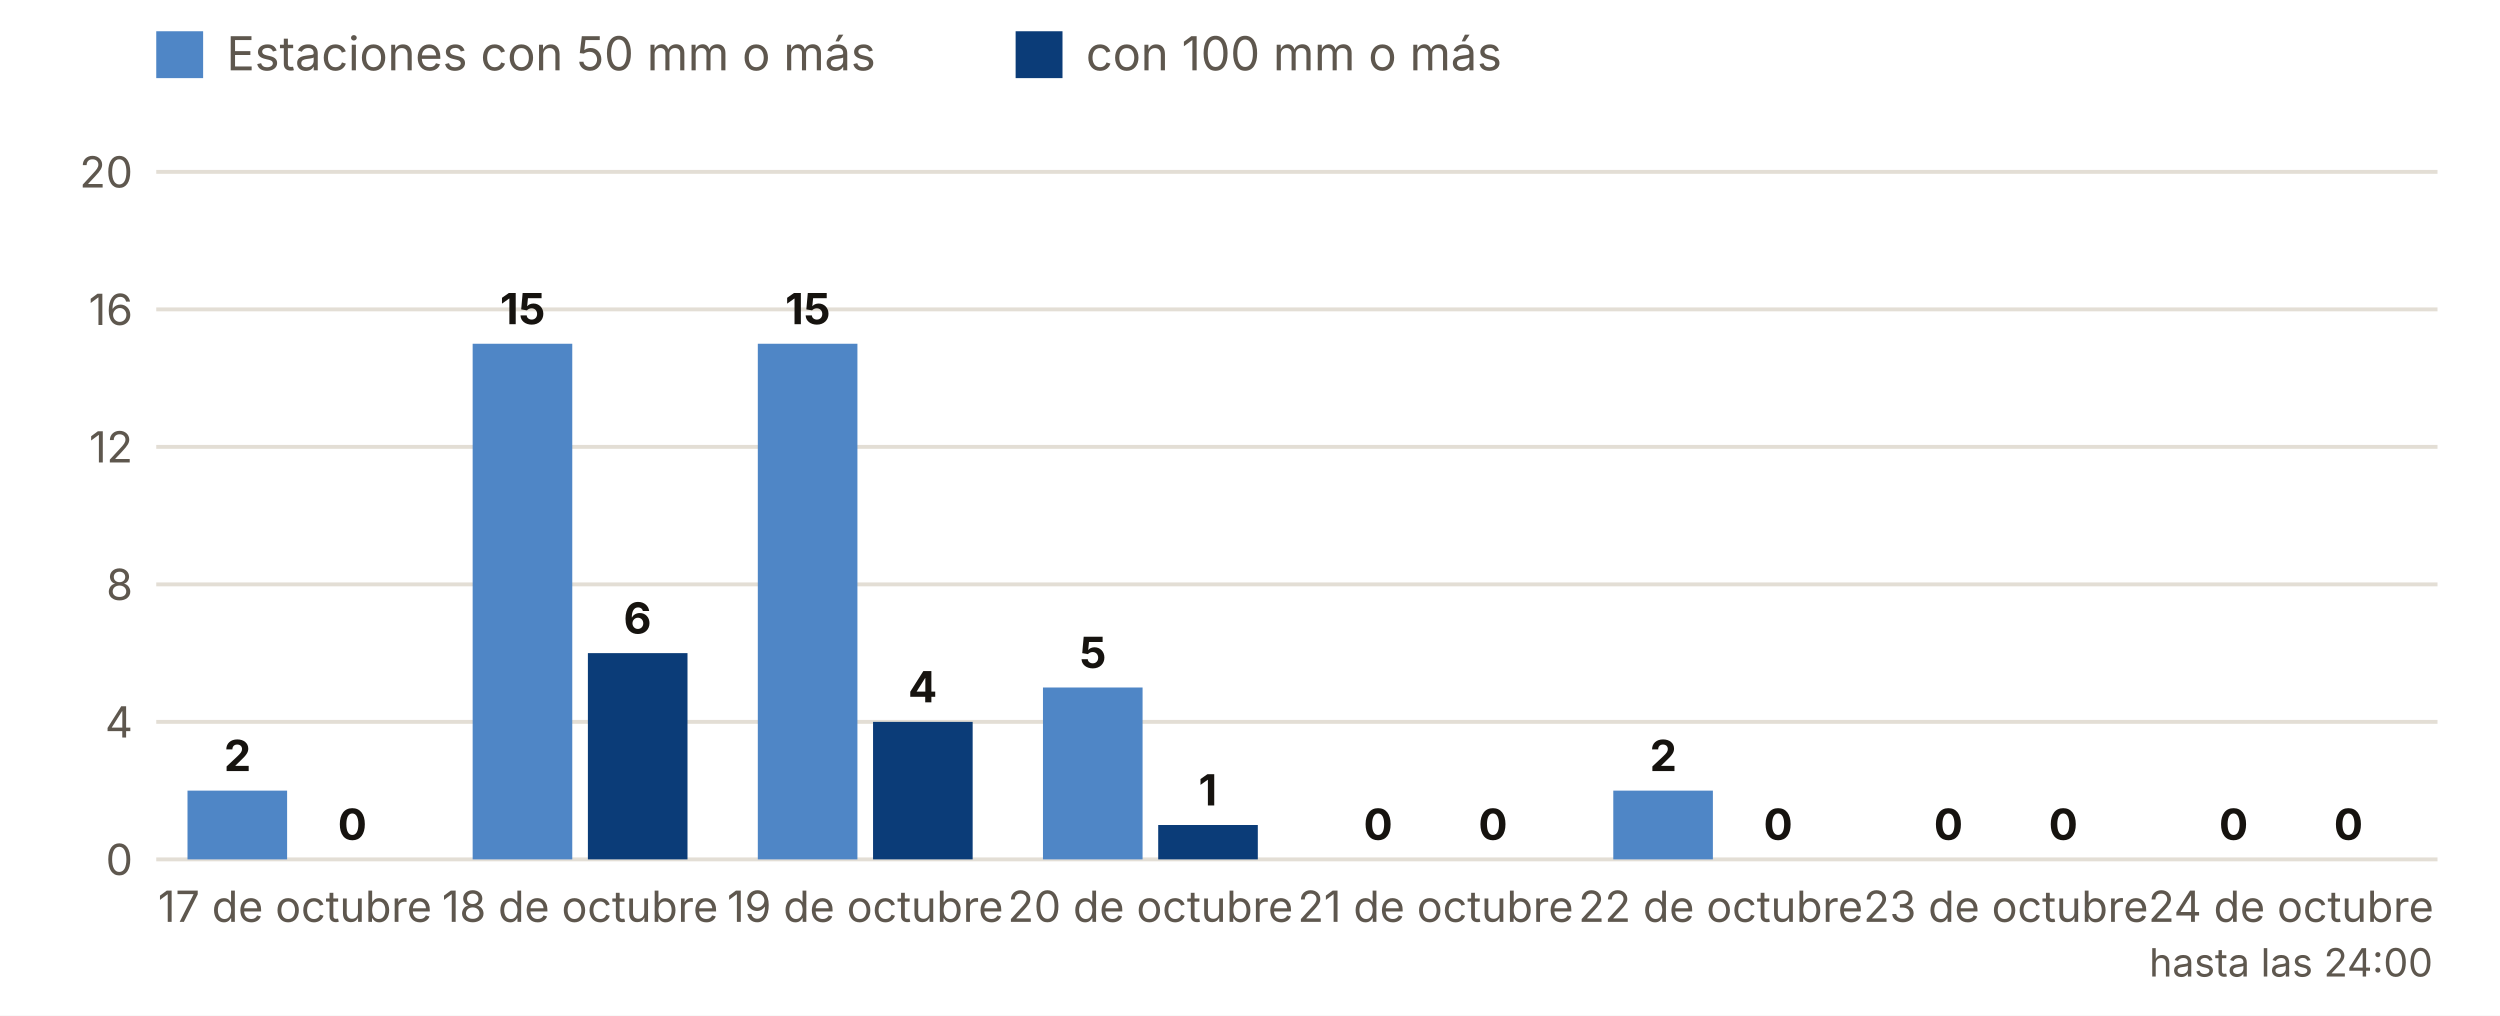
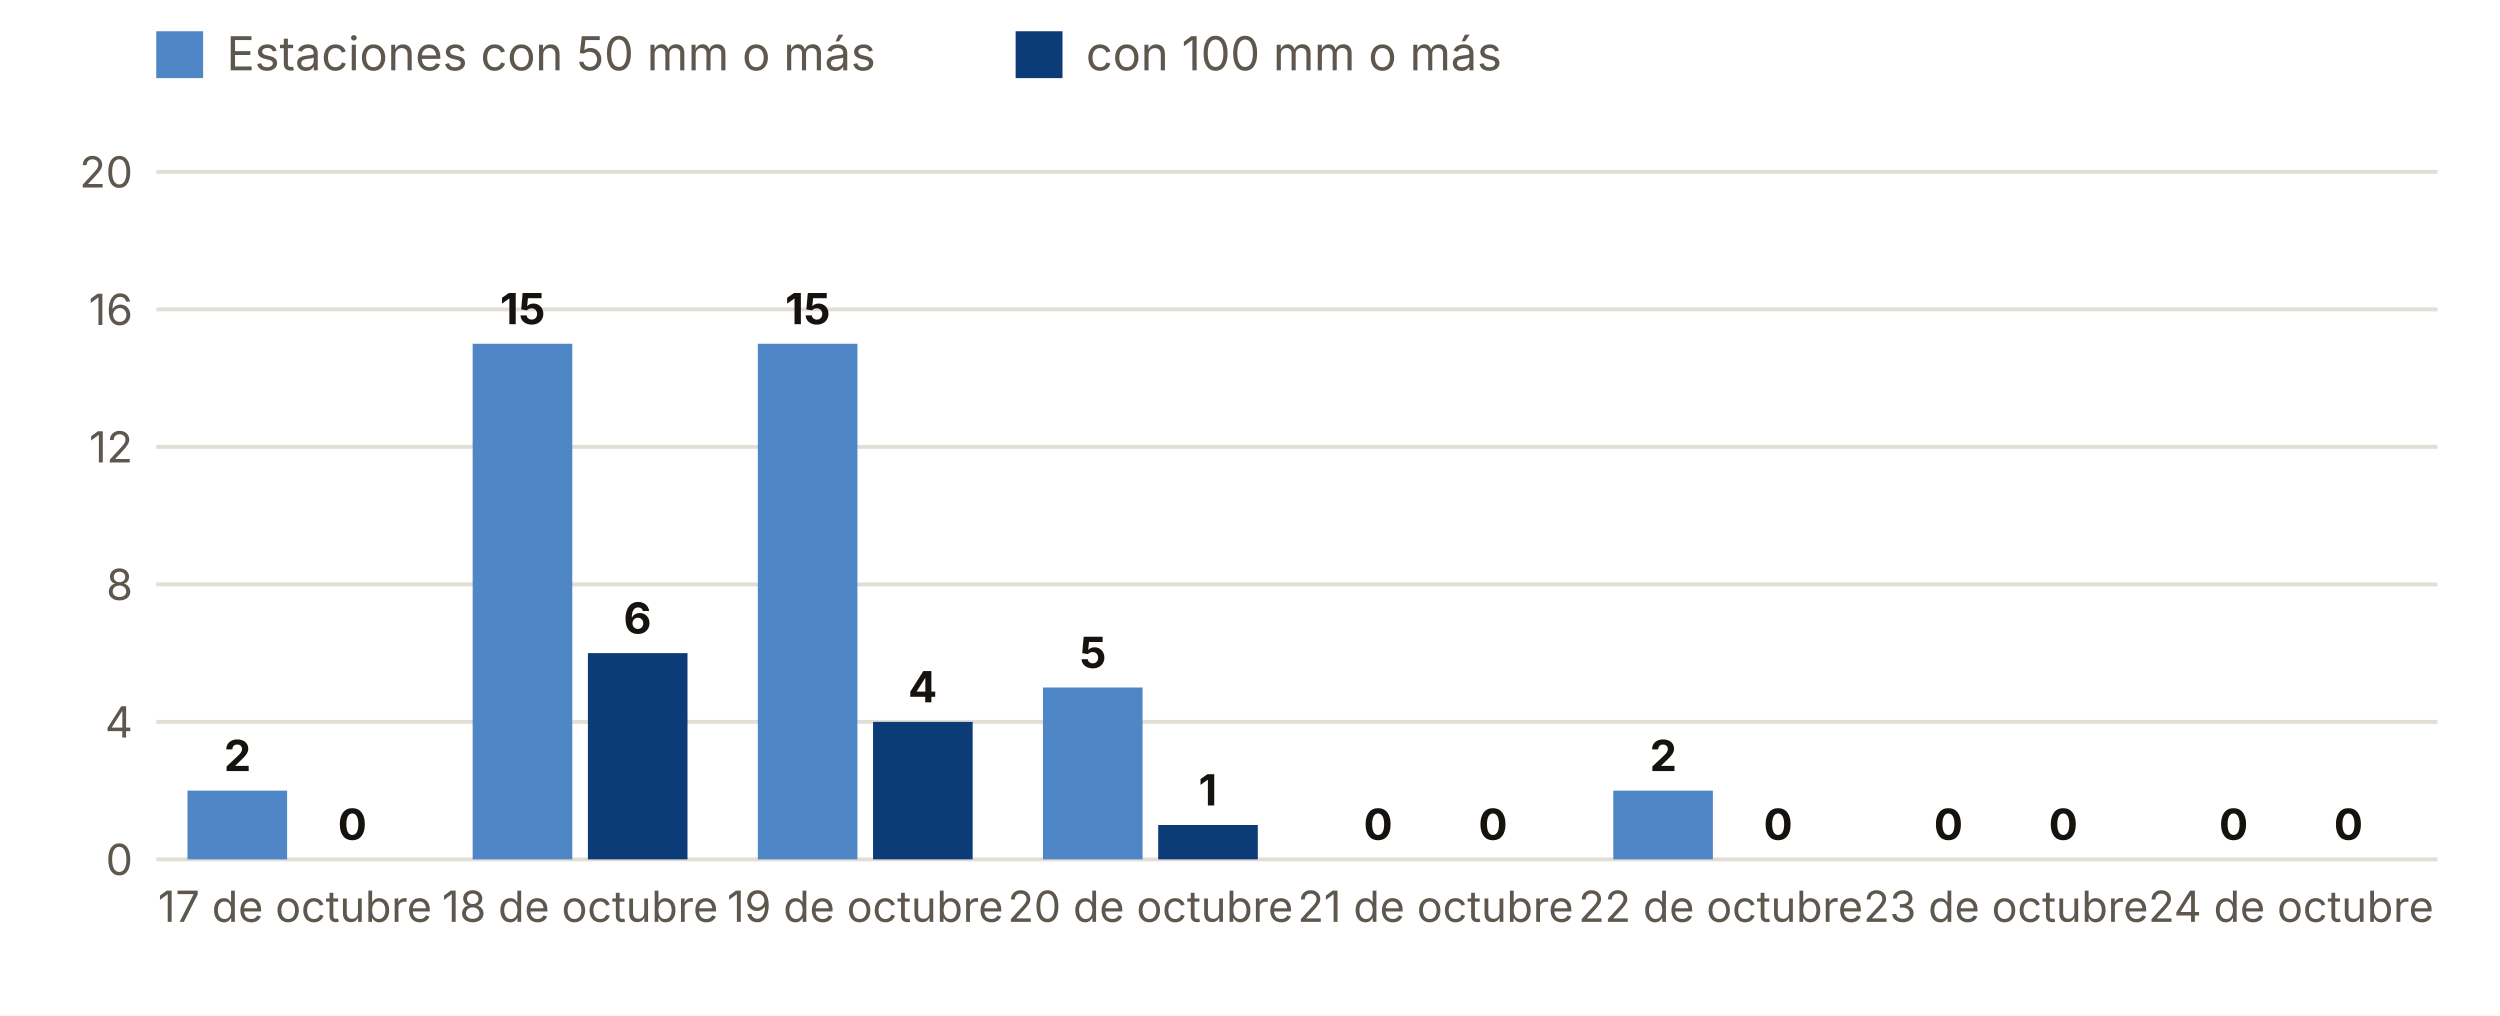
<svg xmlns="http://www.w3.org/2000/svg" viewBox="0 0 640 260" width="640" height="260" role="img" aria-label="Estaciones con 50 y 100 mm o más, día a día">
  <rect width="640" height="260" fill="#FFFFFF" />
  <rect x="40" y="8" width="12" height="12" fill="#4F86C6" />
  <text x="58.0" y="18.0" font-size="12" fill="#5E574E" text-anchor="start" font-weight="400" font-family="Inter, system-ui, -apple-system, Segoe UI, Roboto, sans-serif">Estaciones con 50 mm o más</text>
  <rect x="260" y="8" width="12" height="12" fill="#0B3C78" />
  <text x="278.0" y="18.0" font-size="12" fill="#5E574E" text-anchor="start" font-weight="400" font-family="Inter, system-ui, -apple-system, Segoe UI, Roboto, sans-serif">con 100 mm o más</text>
  <line x1="40" x2="624" y1="220.0" y2="220.0" stroke="#E3DED5" />
  <text x="34.0" y="224.0" font-size="11" fill="#5E574E" text-anchor="end" font-weight="400" font-family="Inter, system-ui, -apple-system, Segoe UI, Roboto, sans-serif">0</text>
  <line x1="40" x2="624" y1="184.8" y2="184.8" stroke="#E3DED5" />
  <text x="34.0" y="188.8" font-size="11" fill="#5E574E" text-anchor="end" font-weight="400" font-family="Inter, system-ui, -apple-system, Segoe UI, Roboto, sans-serif">4</text>
  <line x1="40" x2="624" y1="149.6" y2="149.6" stroke="#E3DED5" />
  <text x="34.0" y="153.6" font-size="11" fill="#5E574E" text-anchor="end" font-weight="400" font-family="Inter, system-ui, -apple-system, Segoe UI, Roboto, sans-serif">8</text>
  <line x1="40" x2="624" y1="114.4" y2="114.4" stroke="#E3DED5" />
  <text x="34.0" y="118.4" font-size="11" fill="#5E574E" text-anchor="end" font-weight="400" font-family="Inter, system-ui, -apple-system, Segoe UI, Roboto, sans-serif">12</text>
  <line x1="40" x2="624" y1="79.2" y2="79.2" stroke="#E3DED5" />
  <text x="34.0" y="83.2" font-size="11" fill="#5E574E" text-anchor="end" font-weight="400" font-family="Inter, system-ui, -apple-system, Segoe UI, Roboto, sans-serif">16</text>
  <line x1="40" x2="624" y1="44.0" y2="44.0" stroke="#E3DED5" />
  <text x="34.0" y="48.0" font-size="11" fill="#5E574E" text-anchor="end" font-weight="400" font-family="Inter, system-ui, -apple-system, Segoe UI, Roboto, sans-serif">20</text>
  <rect x="48.0" y="202.4" width="25.5" height="17.6" fill="#4F86C6" />
  <rect x="77.5" y="220.0" width="25.5" height="0.0" fill="#0B3C78" />
  <text x="60.8" y="197.4" font-size="11" fill="#16130F" text-anchor="middle" font-weight="700" font-family="Inter, system-ui, -apple-system, Segoe UI, Roboto, sans-serif">2</text>
  <text x="90.2" y="215.0" font-size="11" fill="#16130F" text-anchor="middle" font-weight="700" font-family="Inter, system-ui, -apple-system, Segoe UI, Roboto, sans-serif">0</text>
  <text x="75.5" y="236.0" font-size="11" fill="#5E574E" text-anchor="middle" font-weight="400" font-family="Inter, system-ui, -apple-system, Segoe UI, Roboto, sans-serif">17 de octubre</text>
  <rect x="121.0" y="88.0" width="25.5" height="132.0" fill="#4F86C6" />
  <rect x="150.5" y="167.2" width="25.5" height="52.8" fill="#0B3C78" />
  <text x="133.8" y="83.0" font-size="11" fill="#16130F" text-anchor="middle" font-weight="700" font-family="Inter, system-ui, -apple-system, Segoe UI, Roboto, sans-serif">15</text>
  <text x="163.2" y="162.2" font-size="11" fill="#16130F" text-anchor="middle" font-weight="700" font-family="Inter, system-ui, -apple-system, Segoe UI, Roboto, sans-serif">6</text>
  <text x="148.5" y="236.0" font-size="11" fill="#5E574E" text-anchor="middle" font-weight="400" font-family="Inter, system-ui, -apple-system, Segoe UI, Roboto, sans-serif">18 de octubre</text>
  <rect x="194.0" y="88.0" width="25.5" height="132.0" fill="#4F86C6" />
  <rect x="223.5" y="184.8" width="25.5" height="35.2" fill="#0B3C78" />
  <text x="206.8" y="83.0" font-size="11" fill="#16130F" text-anchor="middle" font-weight="700" font-family="Inter, system-ui, -apple-system, Segoe UI, Roboto, sans-serif">15</text>
  <text x="236.2" y="179.8" font-size="11" fill="#16130F" text-anchor="middle" font-weight="700" font-family="Inter, system-ui, -apple-system, Segoe UI, Roboto, sans-serif">4</text>
  <text x="221.5" y="236.0" font-size="11" fill="#5E574E" text-anchor="middle" font-weight="400" font-family="Inter, system-ui, -apple-system, Segoe UI, Roboto, sans-serif">19 de octubre</text>
  <rect x="267.0" y="176.0" width="25.5" height="44.0" fill="#4F86C6" />
  <rect x="296.5" y="211.2" width="25.5" height="8.8" fill="#0B3C78" />
  <text x="279.8" y="171.0" font-size="11" fill="#16130F" text-anchor="middle" font-weight="700" font-family="Inter, system-ui, -apple-system, Segoe UI, Roboto, sans-serif">5</text>
  <text x="309.2" y="206.2" font-size="11" fill="#16130F" text-anchor="middle" font-weight="700" font-family="Inter, system-ui, -apple-system, Segoe UI, Roboto, sans-serif">1</text>
  <text x="294.5" y="236.0" font-size="11" fill="#5E574E" text-anchor="middle" font-weight="400" font-family="Inter, system-ui, -apple-system, Segoe UI, Roboto, sans-serif">20 de octubre</text>
  <rect x="340.0" y="220.0" width="25.5" height="0.0" fill="#4F86C6" />
  <rect x="369.5" y="220.0" width="25.5" height="0.0" fill="#0B3C78" />
  <text x="352.8" y="215.0" font-size="11" fill="#16130F" text-anchor="middle" font-weight="700" font-family="Inter, system-ui, -apple-system, Segoe UI, Roboto, sans-serif">0</text>
  <text x="382.2" y="215.0" font-size="11" fill="#16130F" text-anchor="middle" font-weight="700" font-family="Inter, system-ui, -apple-system, Segoe UI, Roboto, sans-serif">0</text>
  <text x="367.5" y="236.0" font-size="11" fill="#5E574E" text-anchor="middle" font-weight="400" font-family="Inter, system-ui, -apple-system, Segoe UI, Roboto, sans-serif">21 de octubre</text>
  <rect x="413.0" y="202.4" width="25.5" height="17.6" fill="#4F86C6" />
  <rect x="442.5" y="220.0" width="25.5" height="0.0" fill="#0B3C78" />
  <text x="425.8" y="197.4" font-size="11" fill="#16130F" text-anchor="middle" font-weight="700" font-family="Inter, system-ui, -apple-system, Segoe UI, Roboto, sans-serif">2</text>
  <text x="455.2" y="215.0" font-size="11" fill="#16130F" text-anchor="middle" font-weight="700" font-family="Inter, system-ui, -apple-system, Segoe UI, Roboto, sans-serif">0</text>
  <text x="440.5" y="236.0" font-size="11" fill="#5E574E" text-anchor="middle" font-weight="400" font-family="Inter, system-ui, -apple-system, Segoe UI, Roboto, sans-serif">22 de octubre</text>
  <rect x="486.0" y="220.0" width="25.5" height="0.0" fill="#4F86C6" />
  <rect x="515.5" y="220.0" width="25.5" height="0.0" fill="#0B3C78" />
  <text x="498.8" y="215.0" font-size="11" fill="#16130F" text-anchor="middle" font-weight="700" font-family="Inter, system-ui, -apple-system, Segoe UI, Roboto, sans-serif">0</text>
  <text x="528.2" y="215.0" font-size="11" fill="#16130F" text-anchor="middle" font-weight="700" font-family="Inter, system-ui, -apple-system, Segoe UI, Roboto, sans-serif">0</text>
  <text x="513.5" y="236.0" font-size="11" fill="#5E574E" text-anchor="middle" font-weight="400" font-family="Inter, system-ui, -apple-system, Segoe UI, Roboto, sans-serif">23 de octubre</text>
  <rect x="559.0" y="220.0" width="25.5" height="0.0" fill="#4F86C6" />
  <rect x="588.5" y="220.0" width="25.5" height="0.0" fill="#0B3C78" />
  <text x="571.8" y="215.0" font-size="11" fill="#16130F" text-anchor="middle" font-weight="700" font-family="Inter, system-ui, -apple-system, Segoe UI, Roboto, sans-serif">0</text>
  <text x="601.2" y="215.0" font-size="11" fill="#16130F" text-anchor="middle" font-weight="700" font-family="Inter, system-ui, -apple-system, Segoe UI, Roboto, sans-serif">0</text>
  <text x="586.5" y="236.0" font-size="11" fill="#5E574E" text-anchor="middle" font-weight="400" font-family="Inter, system-ui, -apple-system, Segoe UI, Roboto, sans-serif">24 de octubre</text>
-   <text x="586.5" y="250.0" font-size="10" fill="#5E574E" text-anchor="middle" font-weight="400" font-family="Inter, system-ui, -apple-system, Segoe UI, Roboto, sans-serif">hasta las 24:00</text>
</svg>
